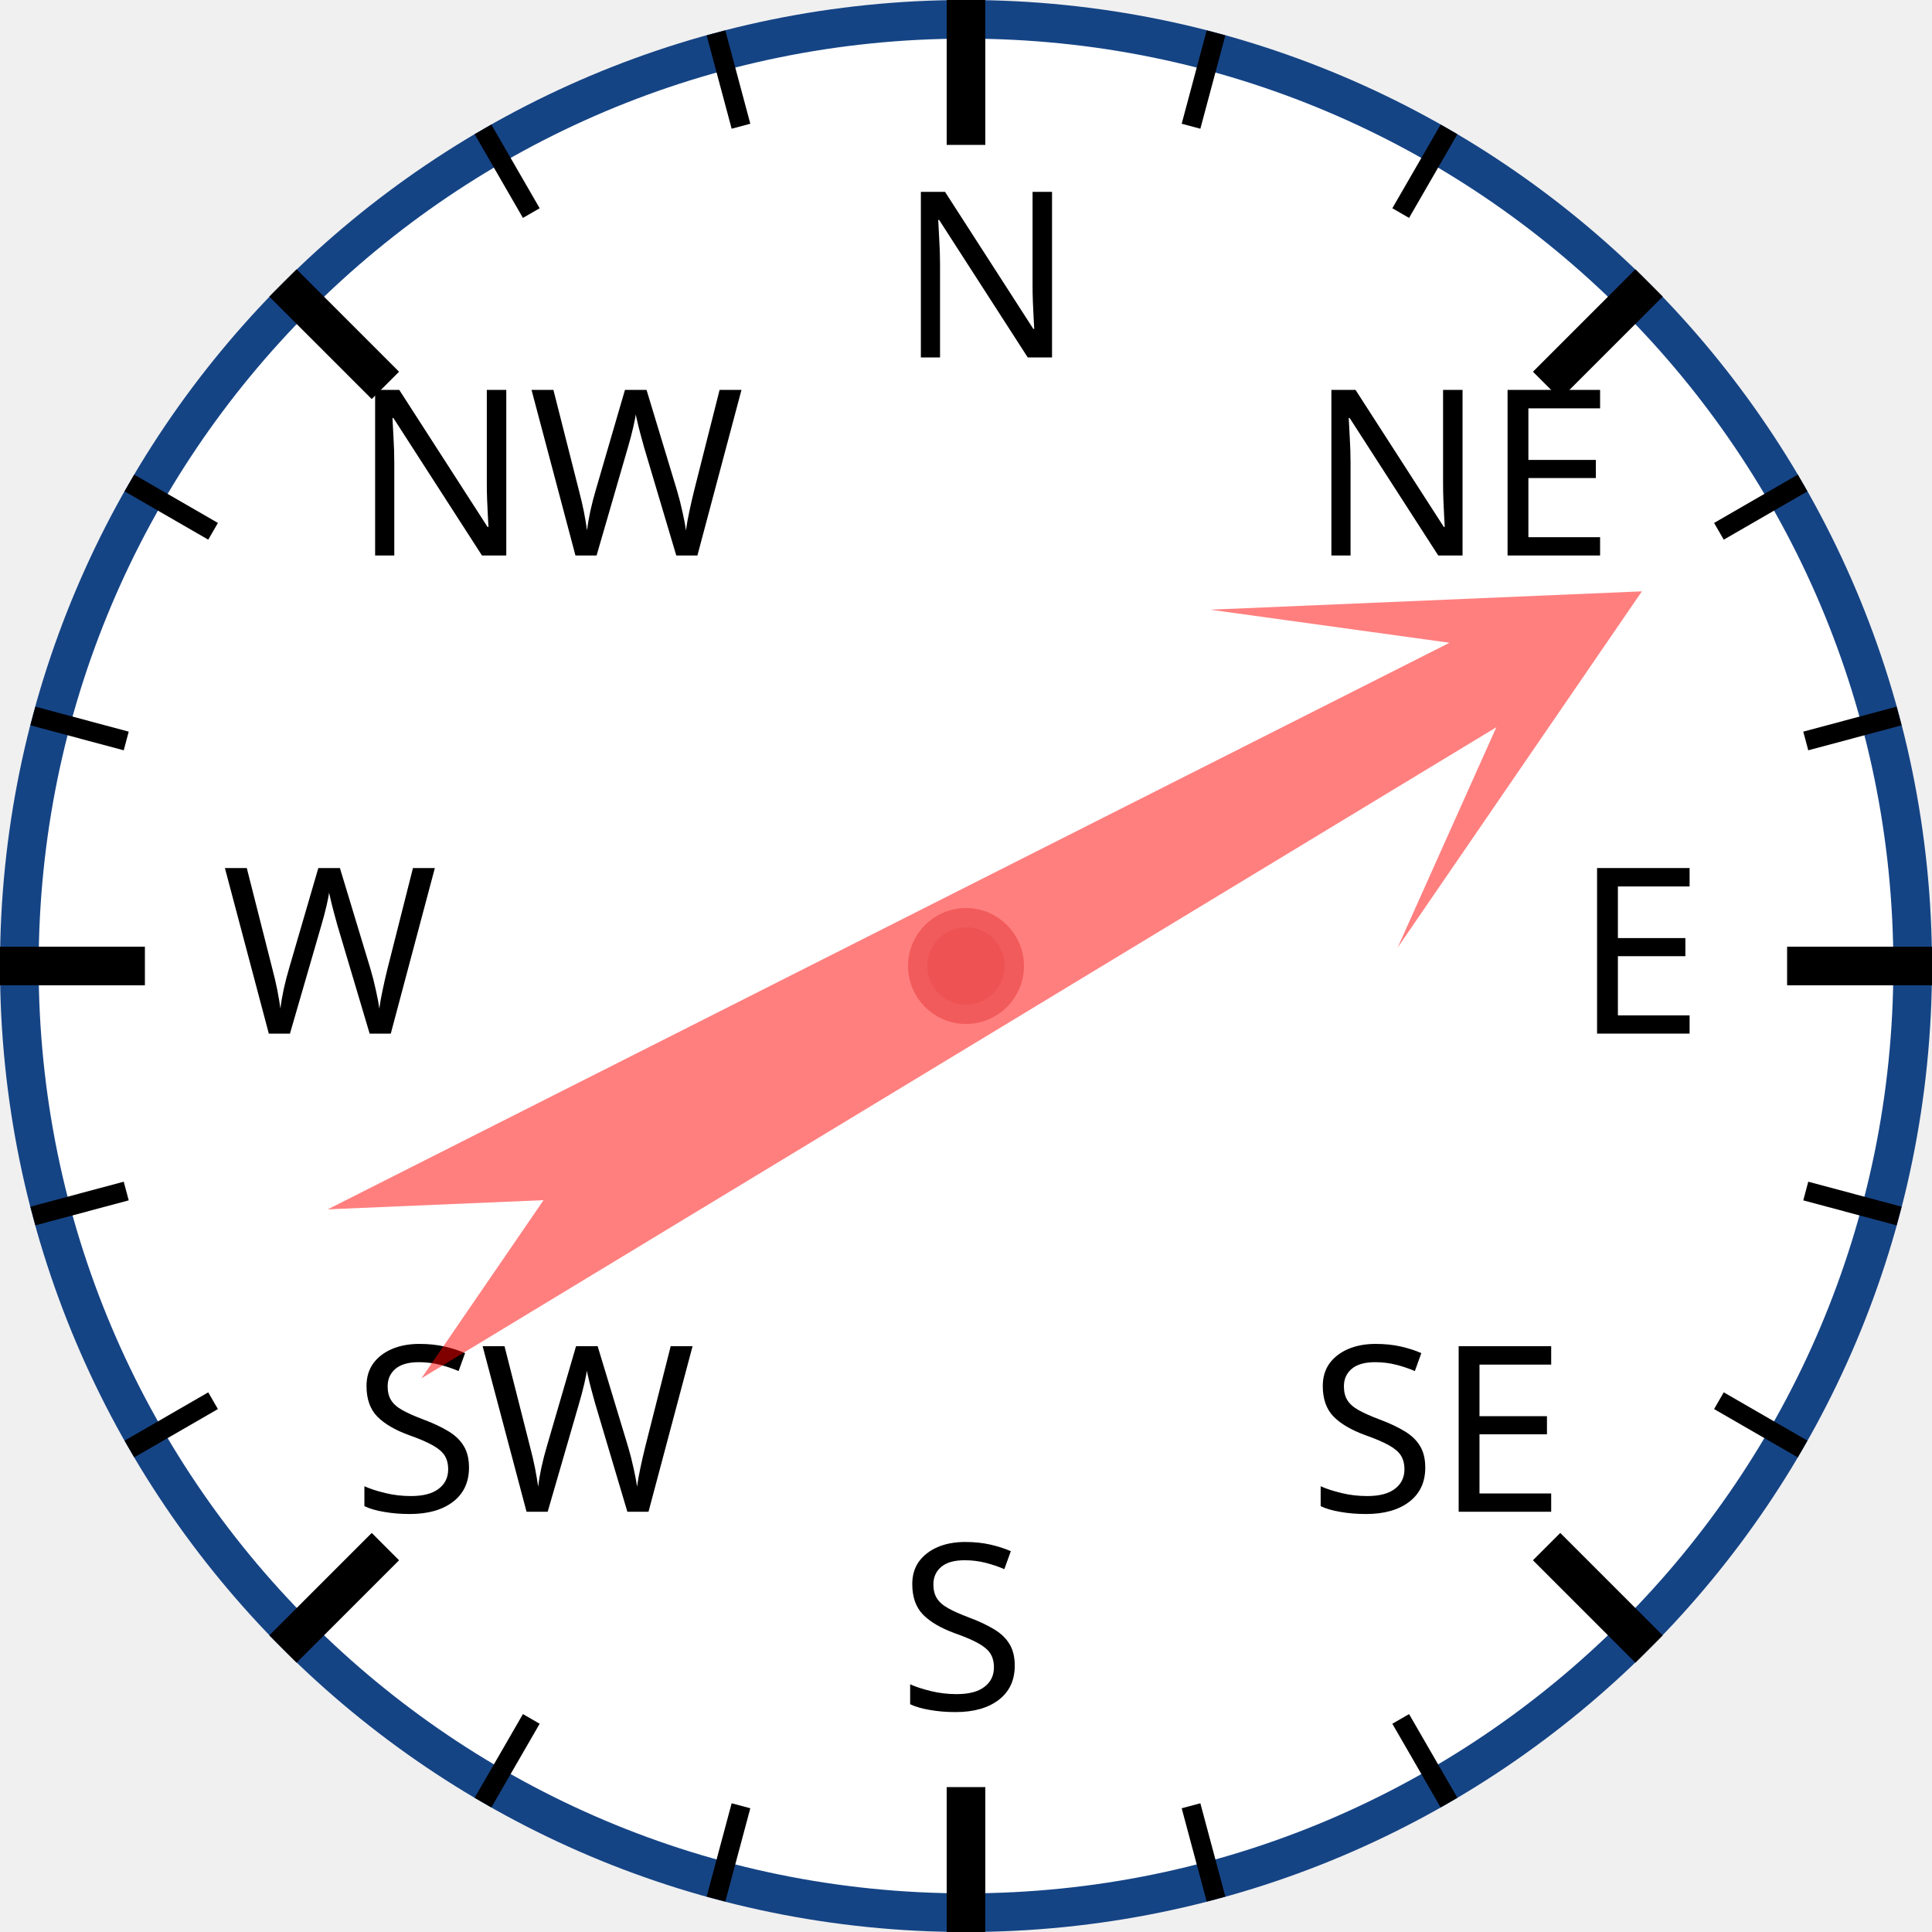
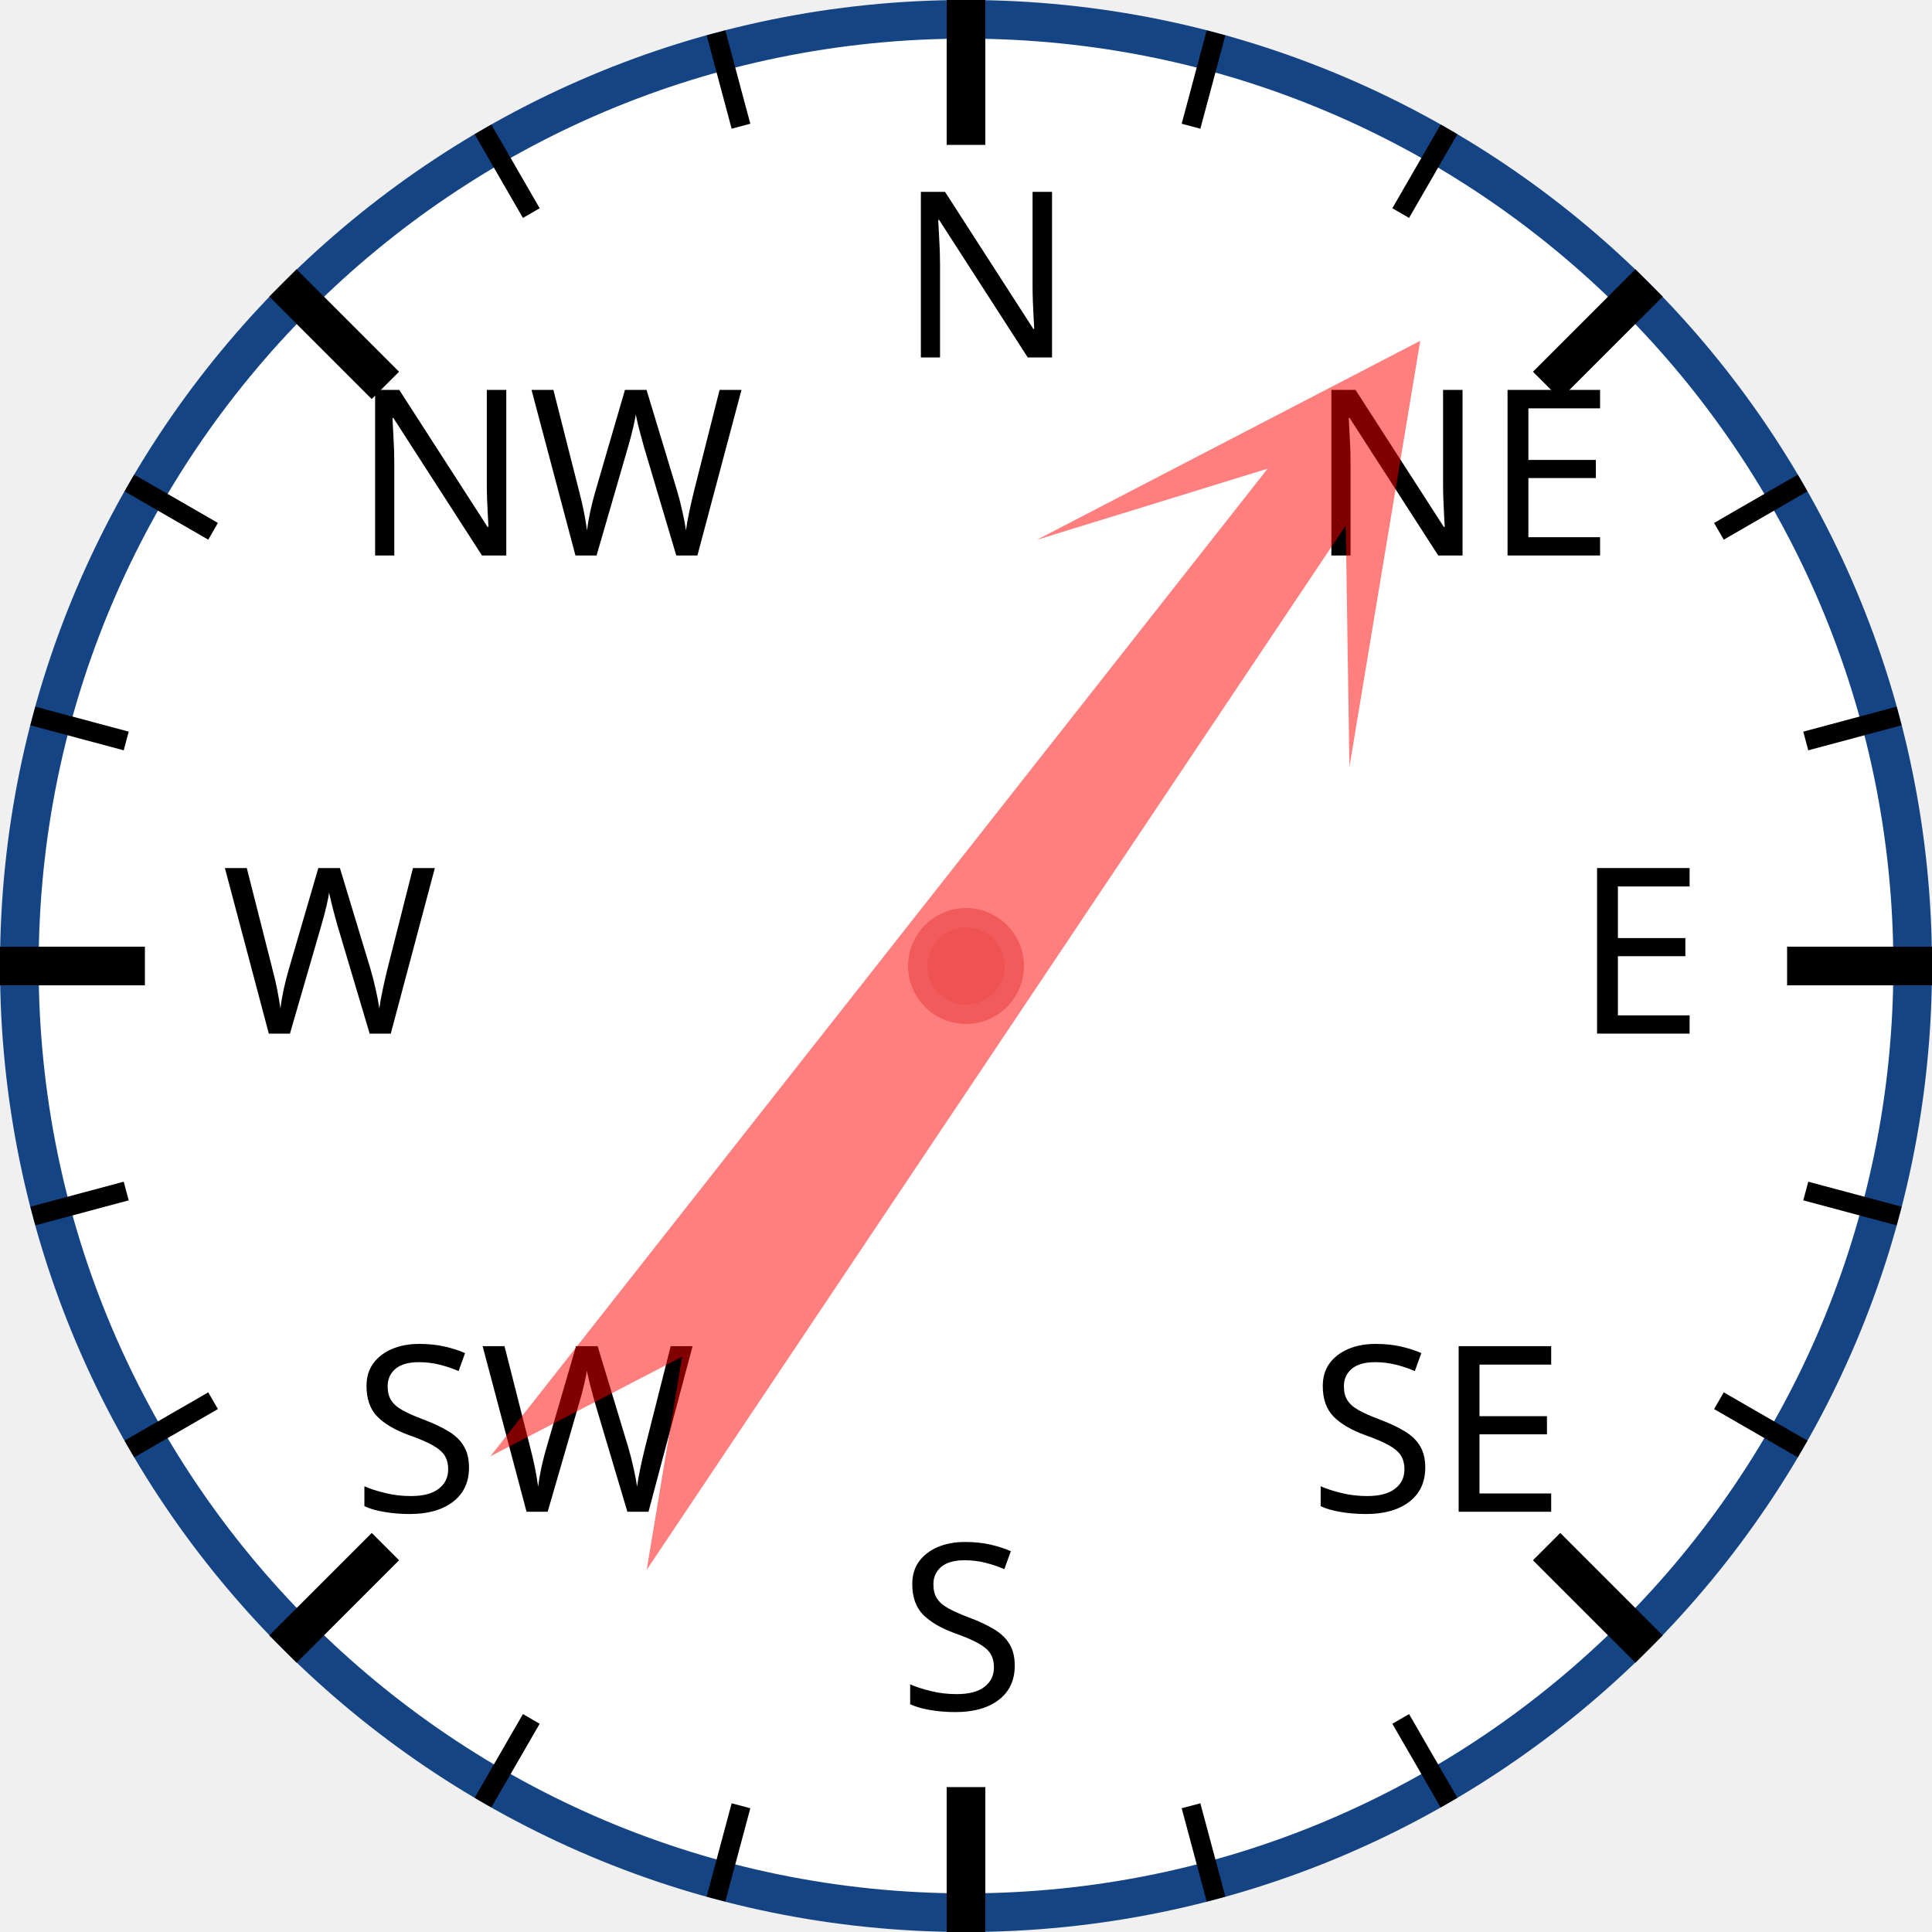
<svg xmlns="http://www.w3.org/2000/svg" width="120px" height="120px" viewBox="0 0 200 200">
  <circle cx="100" cy="100" r="98" style="fill: white; stroke: #154485; stroke-width: 4;" />
  <text x="93.0" y="37.0" style="font-family: sans-serif; font-size: 18pt;">N</text>
  <line x1="100.0" y1="0.0" x2="100.0" y2="15.0" style="stroke: black; stroke-width: 4;" />
  <line x1="74.118" y1="3.407" x2="76.706" y2="13.067" style="stroke: black; stroke-width: 2;" />
  <line x1="50" y1="13.397" x2="55" y2="22.058" style="stroke: black; stroke-width: 2;" />
  <text x="36.503" y="57.503" style="font-family: sans-serif; font-size: 18pt;">NW</text>
  <line x1="29.289" y1="29.289" x2="39.896" y2="39.896" style="stroke: black; stroke-width: 4;" />
  <line x1="13.397" y1="50" x2="22.058" y2="55" style="stroke: black; stroke-width: 2;" />
  <line x1="3.407" y1="74.118" x2="13.067" y2="76.706" style="stroke: black; stroke-width: 2;" />
  <text x="23.0" y="107.0" style="font-family: sans-serif; font-size: 18pt;">W</text>
  <line x1="0.0" y1="100.0" x2="15.0" y2="100.0" style="stroke: black; stroke-width: 4;" />
  <line x1="3.407" y1="125.882" x2="13.067" y2="123.294" style="stroke: black; stroke-width: 2;" />
  <line x1="13.397" y1="150" x2="22.058" y2="145" style="stroke: black; stroke-width: 2;" />
  <text x="36.503" y="156.497" style="font-family: sans-serif; font-size: 18pt;">SW</text>
  <line x1="29.289" y1="170.711" x2="39.896" y2="160.104" style="stroke: black; stroke-width: 4;" />
  <line x1="50" y1="186.603" x2="55" y2="177.942" style="stroke: black; stroke-width: 2;" />
  <line x1="74.118" y1="196.593" x2="76.706" y2="186.933" style="stroke: black; stroke-width: 2;" />
  <text x="93" y="177.0" style="font-family: sans-serif; font-size: 18pt;">S</text>
  <line x1="100" y1="200.0" x2="100" y2="185.0" style="stroke: black; stroke-width: 4;" />
  <line x1="125.882" y1="196.593" x2="123.294" y2="186.933" style="stroke: black; stroke-width: 2;" />
  <line x1="150.0" y1="186.603" x2="145.0" y2="177.942" style="stroke: black; stroke-width: 2;" />
  <text x="135.497" y="156.497" style="font-family: sans-serif; font-size: 18pt;">SE</text>
  <line x1="170.711" y1="170.711" x2="160.104" y2="160.104" style="stroke: black; stroke-width: 4;" />
  <line x1="186.603" y1="150" x2="177.942" y2="145" style="stroke: black; stroke-width: 2;" />
  <line x1="196.593" y1="125.882" x2="186.933" y2="123.294" style="stroke: black; stroke-width: 2;" />
  <text x="163.0" y="107" style="font-family: sans-serif; font-size: 18pt;">E</text>
  <line x1="200.0" y1="100" x2="185.0" y2="100" style="stroke: black; stroke-width: 4;" />
  <line x1="196.593" y1="74.118" x2="186.933" y2="76.706" style="stroke: black; stroke-width: 2;" />
  <line x1="186.603" y1="50" x2="177.942" y2="55" style="stroke: black; stroke-width: 2;" />
  <text x="135.497" y="57.503" style="font-family: sans-serif; font-size: 18pt;">NE</text>
  <line x1="170.711" y1="29.289" x2="160.104" y2="39.896" style="stroke: black; stroke-width: 4;" />
  <line x1="150" y1="13.397" x2="145" y2="22.058" style="stroke: black; stroke-width: 2;" />
  <line x1="125.882" y1="3.407" x2="123.294" y2="13.067" style="stroke: black; stroke-width: 2;" />
-   <polygon points="100 20 120 60 105 40 110 170 100 150 90 170 95 40 80 60" style="fill: red; fill-opacity: 0.5;" transform="rotate(61,100,100)" />
+   <polygon points="100 20 120 60 105 40 110 170 100 150 90 170 95 40 80 60" style="fill: red; fill-opacity: 0.5;" transform="rotate(36,100,100)" />
  <circle cx="100" cy="100" r="5" style="fill: #EE5252; stroke: #F25B5B; stroke-width: 2;" />
</svg>
